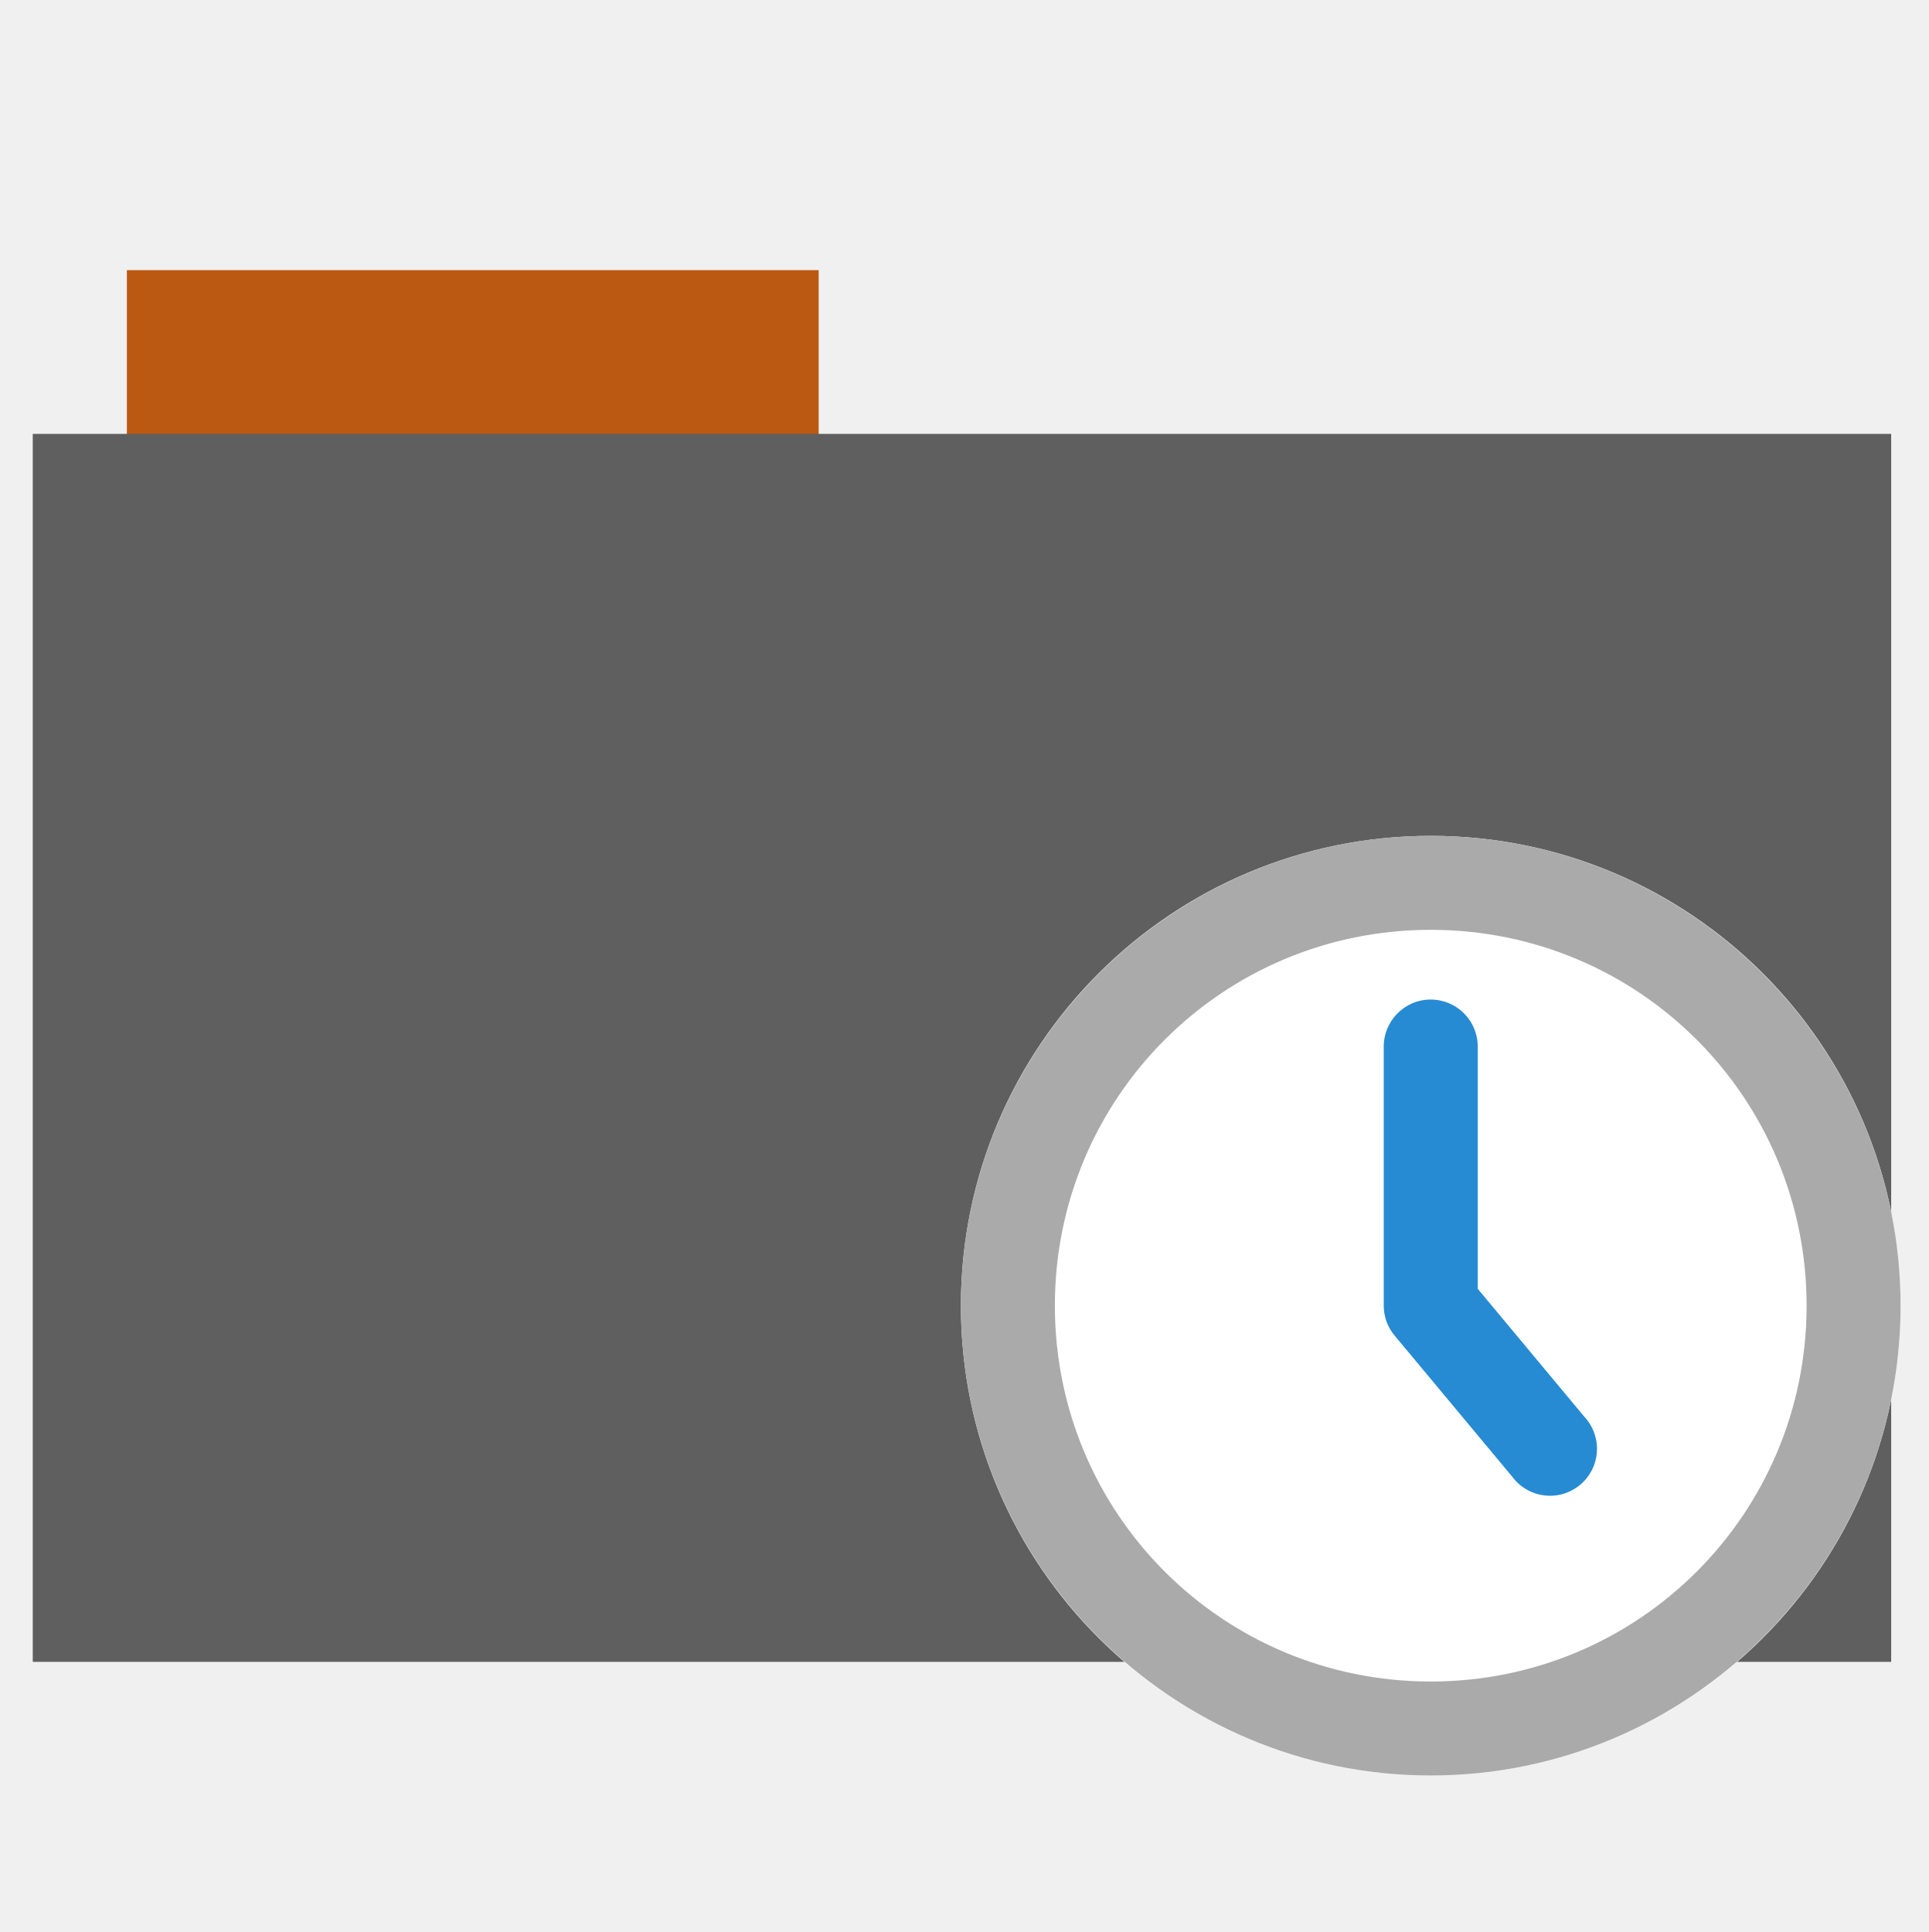
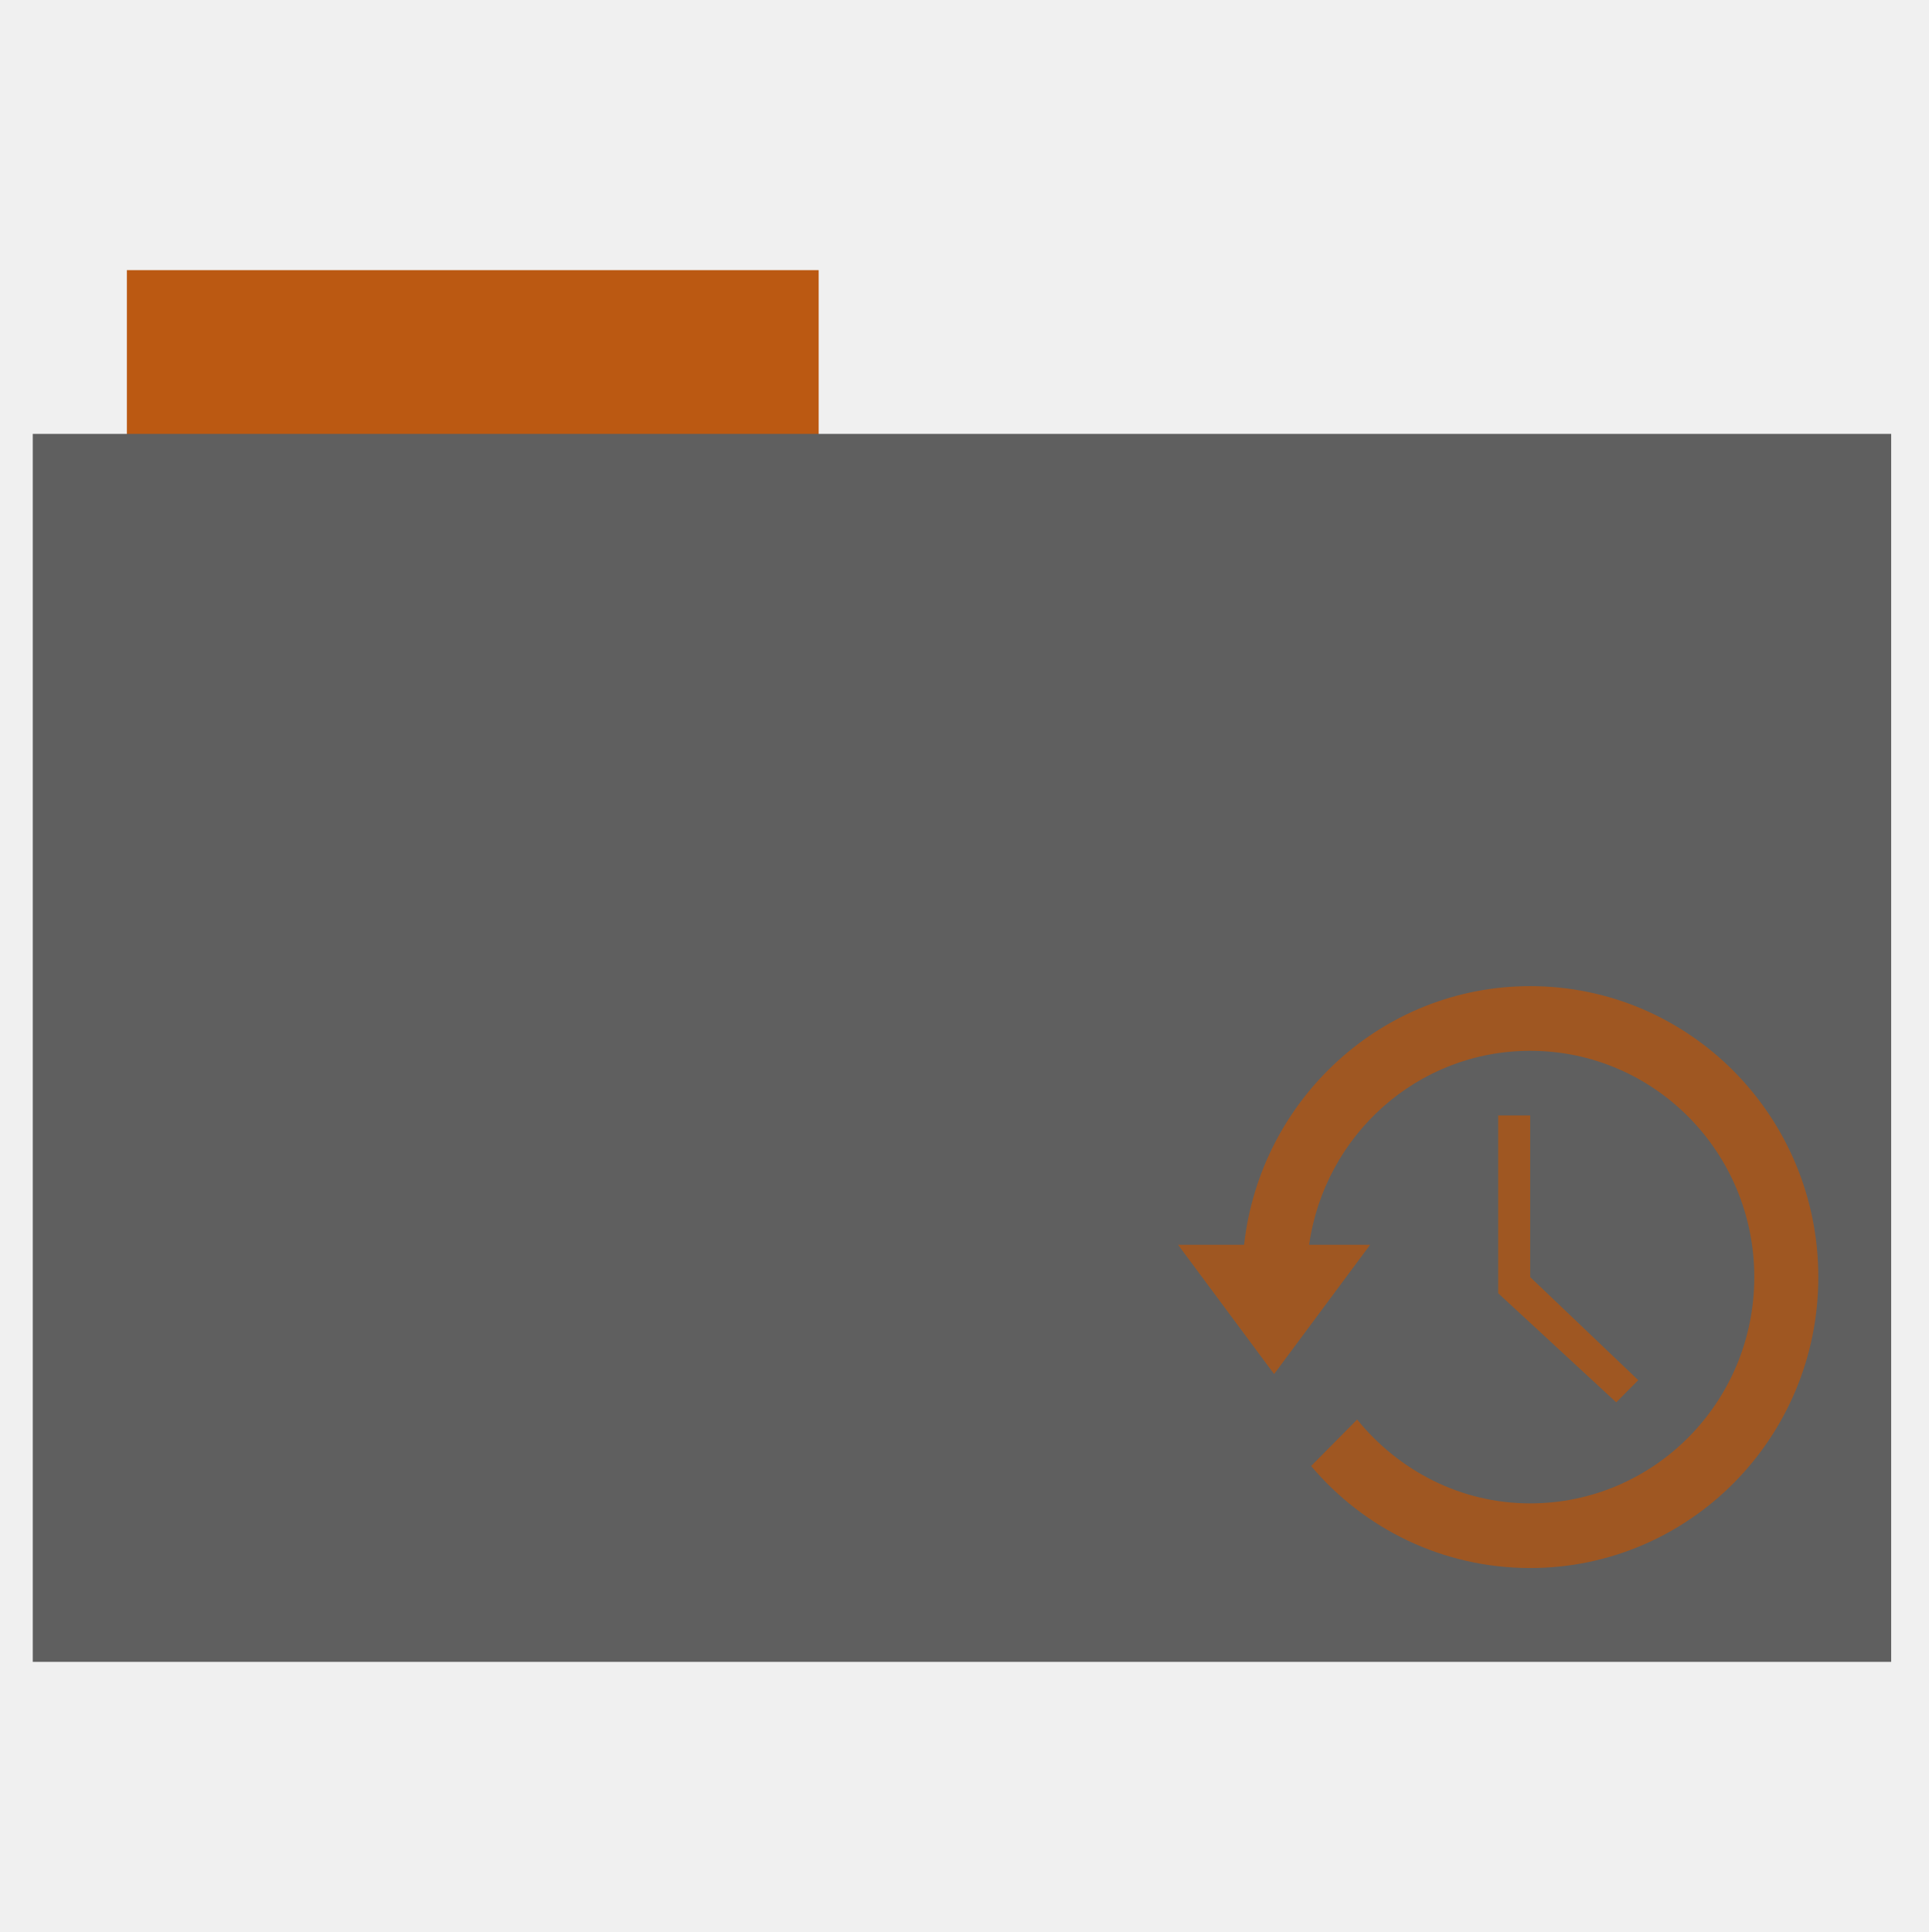
- <svg xmlns="http://www.w3.org/2000/svg" version="1.1" width="512" height="513">
-   <rect style="fill:#bb5912;fill-rule:evenodd;fill-opacity:1" width="183.68" height="44.561" x="33.69" y="71.73" />
-   <rect style="fill:#5f5f5f;fill-rule:evenodd;stroke:#000000;stroke-width:0;fill-opacity:1" width="493.436" height="326.059" x="8.7" y="115.21" />
-   <g transform="matrix(6.237439,0,0,6.237439,230.1837,196.9927)">
-     <path d="M 44,24 C 44,35.047 35.047,44 24,44 12.953,44 4,35.047 4,24 4,12.953 12.953,4 24,4 35.047,4 44,12.953 44,24 z" style="fill:#ffffff;fill-rule:evenodd" />
-     <path d="M 23.969,10.969 C 22.867,10.984 21.984,11.898 22,13 l 0,11 c 0,0.469 0.164,0.922 0.469,1.281 l 5,6 c 0.445,0.602 1.18,0.898 1.914,0.789 0.734,-0.117 1.344,-0.625 1.586,-1.328 0.242,-0.703 0.07,-1.484 -0.438,-2.023 L 26,23.281 26,13 c 0.008,-0.539 -0.203,-1.062 -0.586,-1.445 -0.383,-0.383 -0.906,-0.594 -1.445,-0.586 z" style="fill:#268bd2" />
-     <path d="M 24,4 C 12.977,4 4,12.977 4,24 4,35.023 12.977,44 24,44 35.023,44 44,35.023 44,24 44,12.977 35.023,4 24,4 z m 0,4 c 8.859,0 16,7.141 16,16 0,8.859 -7.141,16 -16,16 C 15.141,40 8,32.859 8,24 8,15.141 15.141,8 24,8 z" style="fill:#aaaaaa" />
+ <svg xmlns="http://www.w3.org/2000/svg" width="512" height="513">
+   <path fill="#bb5912" fill-rule="evenodd" d="M33.69 71.73h183.68v44.56H33.69z" />
+   <path fill="#5f5f5f" fill-rule="evenodd" d="M8.7 115.21h493.436v326.06H8.7z" />
+   <g fill="#9f5722">
+     <path d="M406.292 261.85c-39.328 0-71.677 30.112-75.968 68.67h-17.532l25.5 34.336 25.5-34.336H347.59c4.14-29.1 28.742-51.502 58.702-51.502 32.86 0 59.5 26.9 59.5 60.086 0 33.185-26.64 60.087-59.5 60.087-18.59 0-35.028-8.804-45.952-22.264l-12.22 12.34c13.967 16.592 34.88 27.09 58.172 27.09 42.25 0 76.5-34.588 76.5-77.254 0-42.667-34.25-77.254-76.5-77.254z" fill-rule="evenodd" />
+     <path d="M397.792 296.185v47.21l31.344 28.97 5.84-5.896-28.688-27.366v-42.92h-8.5z" />
  </g>
</svg>
